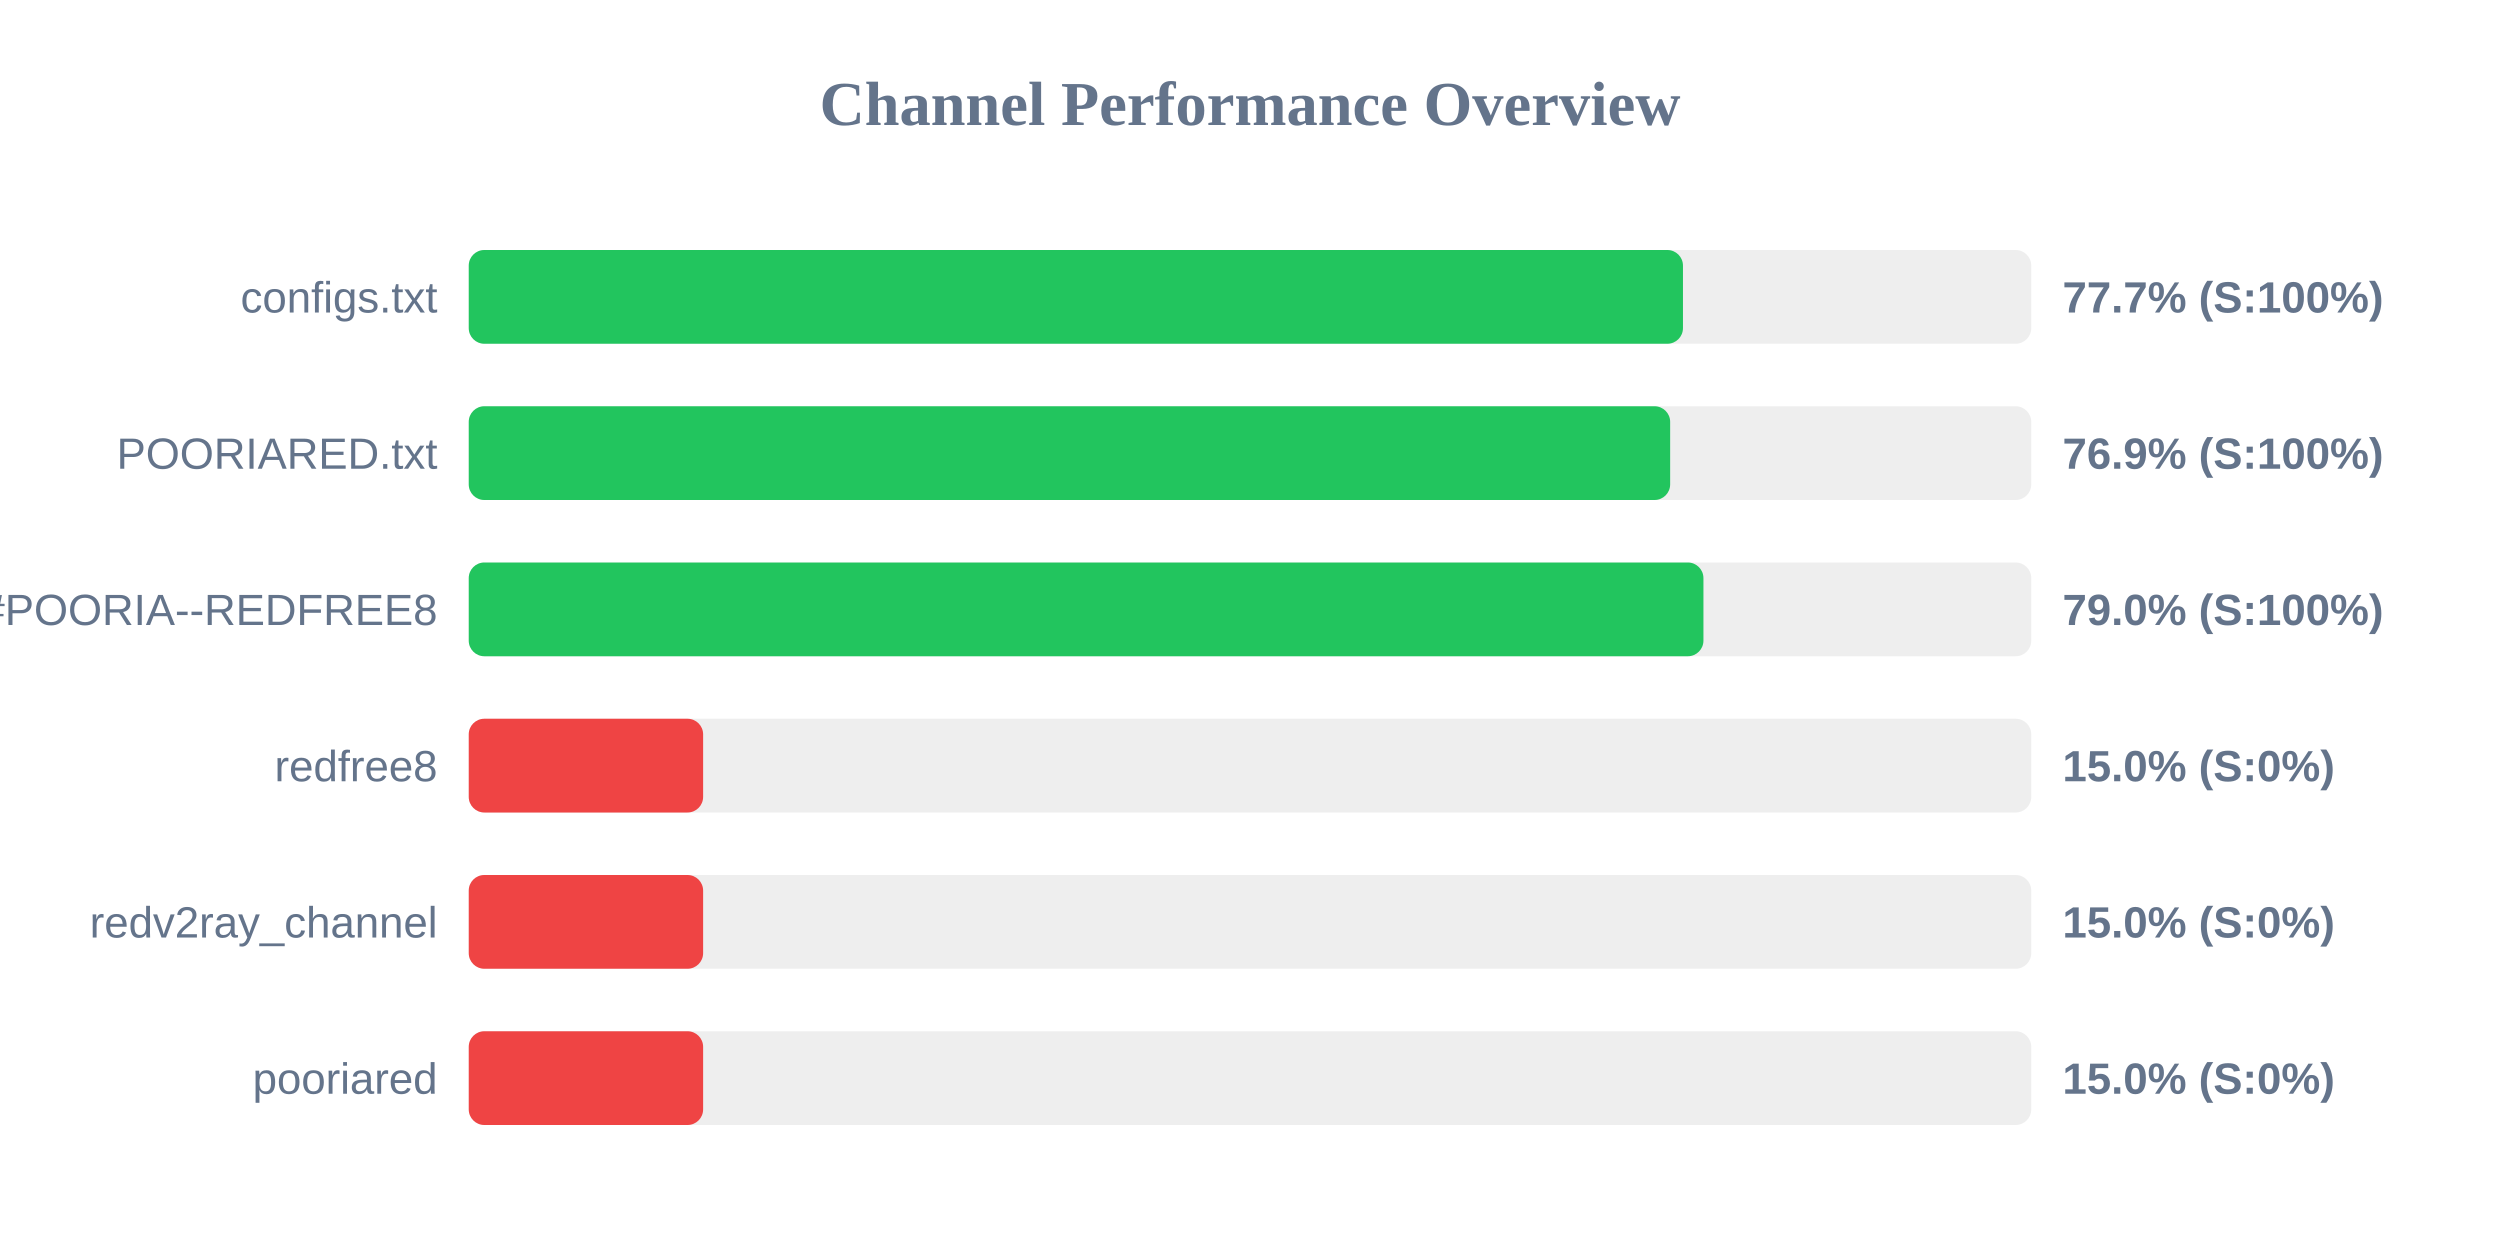
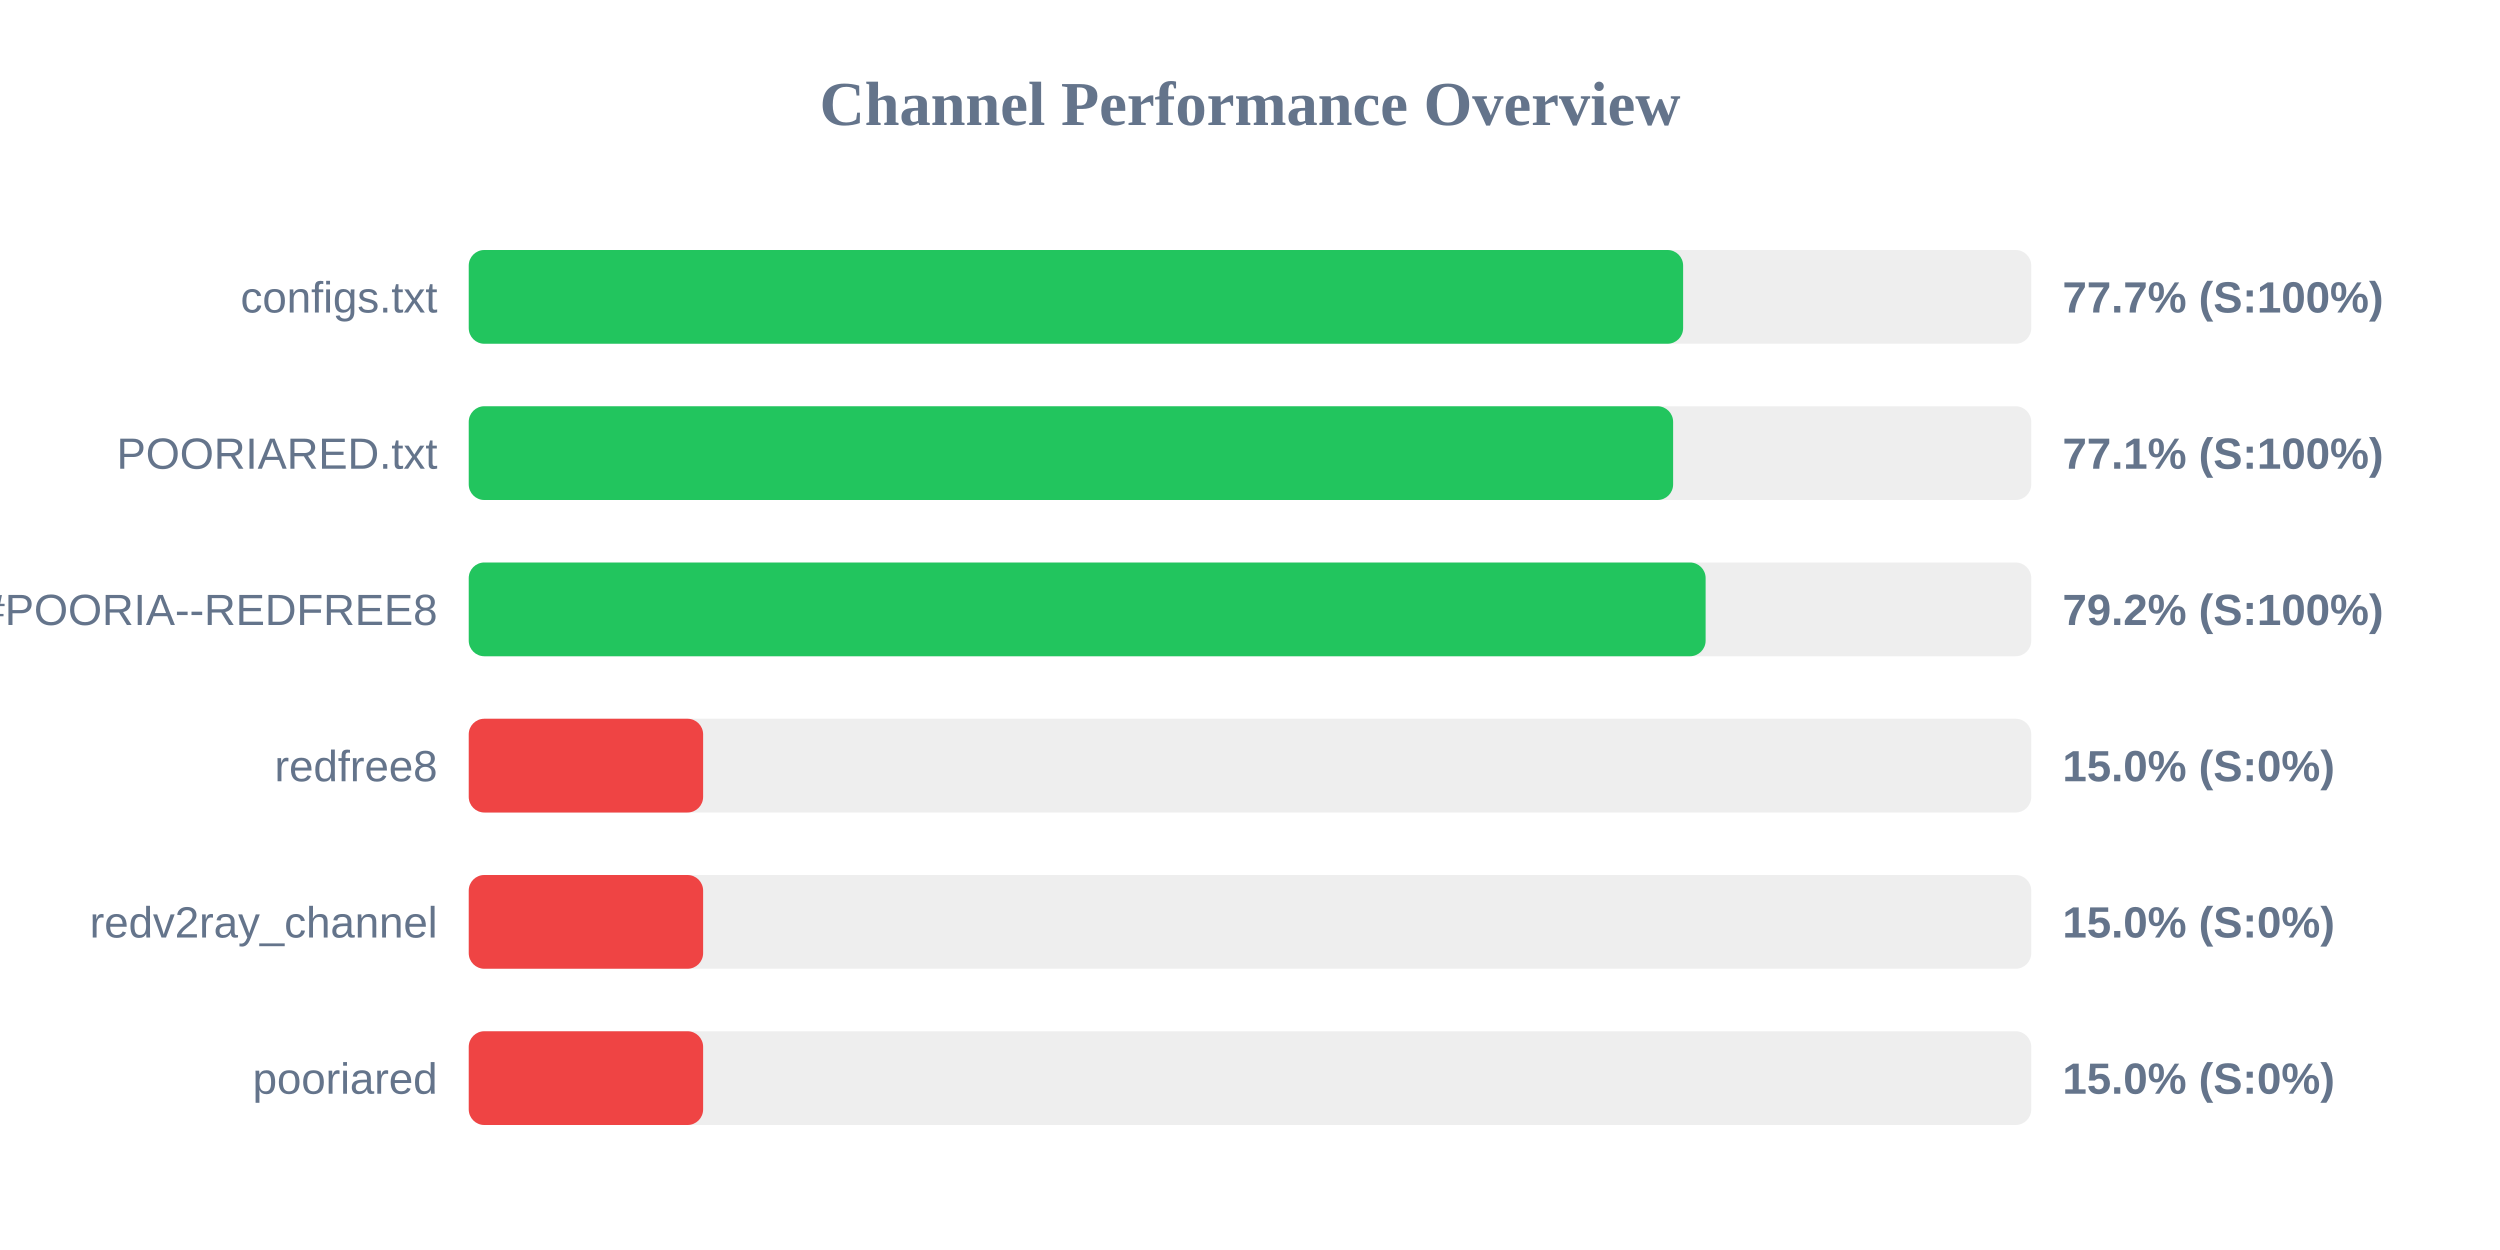
<svg xmlns="http://www.w3.org/2000/svg" width="800" height="400" version="1.1">
  <style>
        .row { font: 14px Arial; fill: #64748b; }
        .score { font: bold 14px Arial; fill: #64748b; }
    </style>
  <text x="400" y="40" text-anchor="middle" font-size="20px" font-weight="bold" fill="#64748b">Channel Performance Overview</text>
  <rect x="150" y="80" width="500" height="30" fill="#eee" rx="5" />
-   <rect x="150" y="80" width="388.55" height="30" fill="#22c55e" rx="5" />
+   <rect x="150" y="80" width="388.6" height="30" fill="#22c55e" rx="5" />
  <text x="140" y="100" text-anchor="end" class="row">configs.txt</text>
  <text x="660" y="100" text-anchor="start" class="score">77.7% (S:100%)</text>
  <rect x="150" y="130" width="500" height="30" fill="#eee" rx="5" />
-   <rect x="150" y="130" width="384.45" height="30" fill="#22c55e" rx="5" />
+   <rect x="150" y="130" width="385.4" height="30" fill="#22c55e" rx="5" />
  <text x="140" y="150" text-anchor="end" class="row">POORIARED.txt</text>
-   <text x="660" y="150" text-anchor="start" class="score">76.9% (S:100%)</text>
+   <text x="660" y="150" text-anchor="start" class="score">77.1% (S:100%)</text>
  <rect x="150" y="180" width="500" height="30" fill="#eee" rx="5" />
-   <rect x="150" y="180" width="395.1" height="30" fill="#22c55e" rx="5" />
+   <rect x="150" y="180" width="395.8" height="30" fill="#22c55e" rx="5" />
  <text x="140" y="200" text-anchor="end" class="row">POORIA--REDFREE8.txt#POORIA--REDFREE8</text>
-   <text x="660" y="200" text-anchor="start" class="score">79.0% (S:100%)</text>
+   <text x="660" y="200" text-anchor="start" class="score">79.2% (S:100%)</text>
  <rect x="150" y="230" width="500" height="30" fill="#eee" rx="5" />
  <rect x="150" y="230" width="75.0" height="30" fill="#ef4444" rx="5" />
  <text x="140" y="250" text-anchor="end" class="row">redfree8</text>
  <text x="660" y="250" text-anchor="start" class="score">15.0% (S:0%)</text>
  <rect x="150" y="280" width="500" height="30" fill="#eee" rx="5" />
  <rect x="150" y="280" width="75.0" height="30" fill="#ef4444" rx="5" />
  <text x="140" y="300" text-anchor="end" class="row">redv2ray_channel</text>
  <text x="660" y="300" text-anchor="start" class="score">15.0% (S:0%)</text>
  <rect x="150" y="330" width="500" height="30" fill="#eee" rx="5" />
  <rect x="150" y="330" width="75.0" height="30" fill="#ef4444" rx="5" />
  <text x="140" y="350" text-anchor="end" class="row">pooriared</text>
  <text x="660" y="350" text-anchor="start" class="score">15.0% (S:0%)</text>
</svg>
